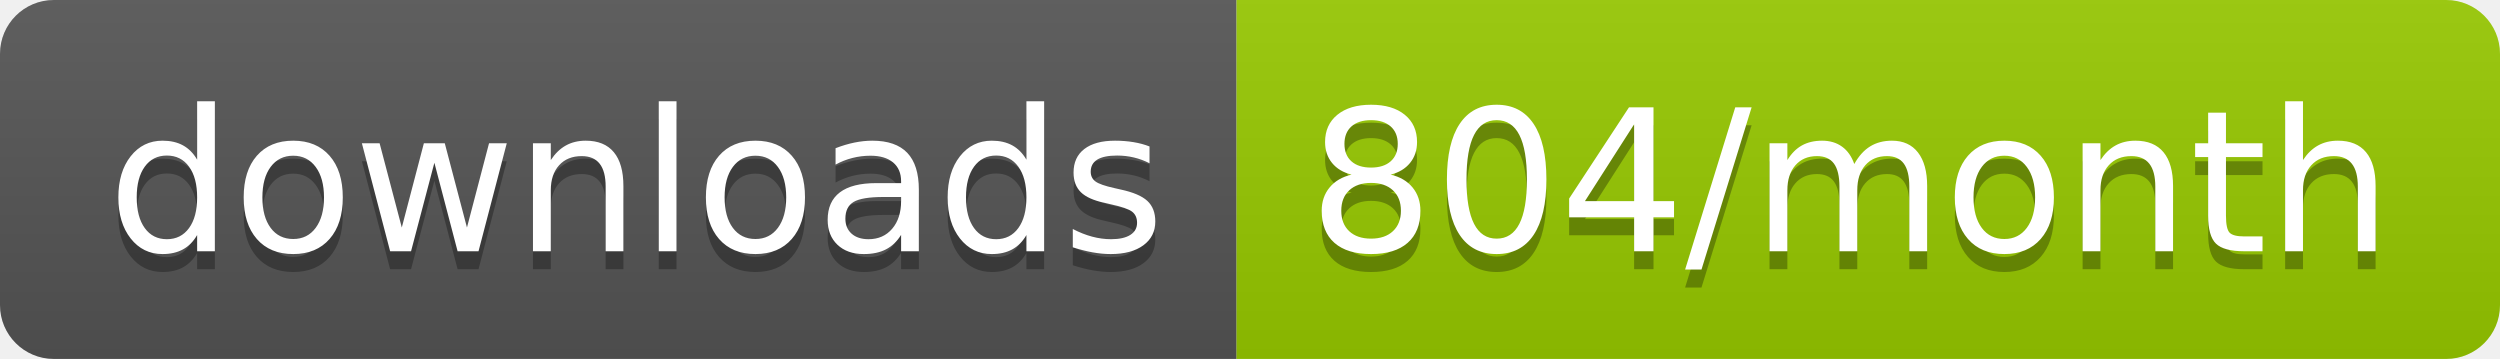
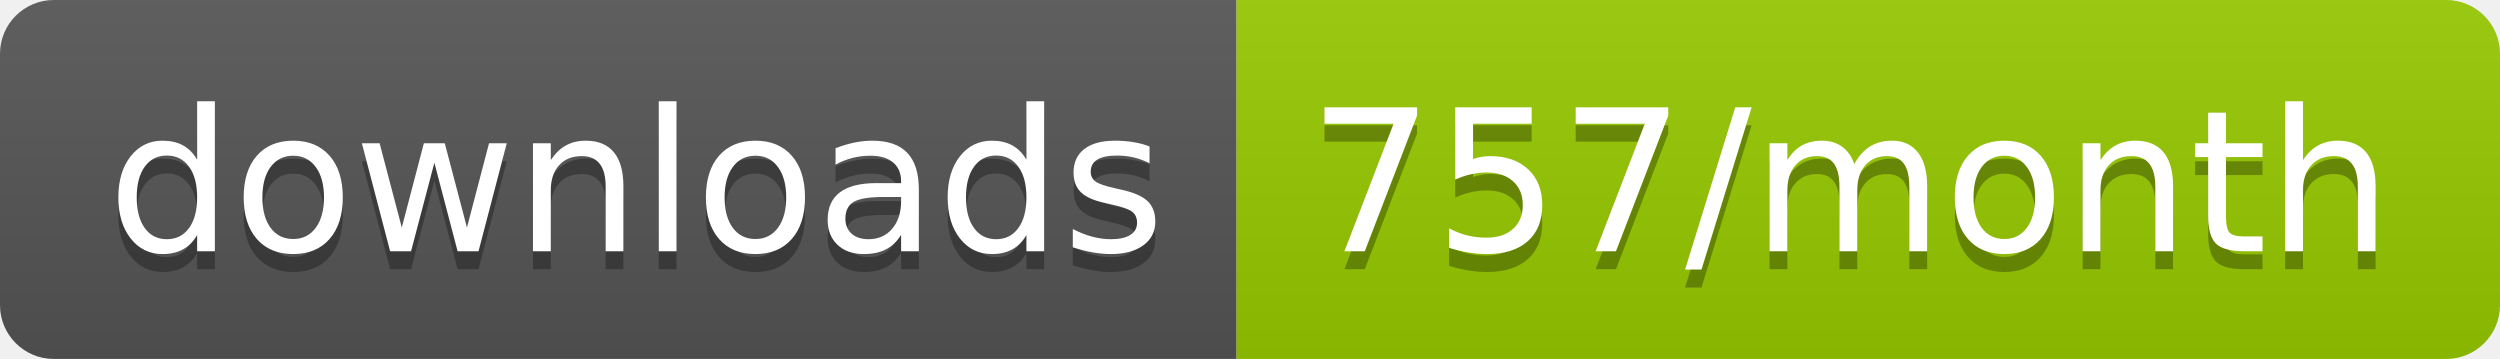
<svg xmlns="http://www.w3.org/2000/svg" width="139.3" height="20">
  <linearGradient id="smooth" x2="0" y2="100%">
    <stop offset="0" stop-color="#bbb" stop-opacity=".1" />
    <stop offset="1" stop-opacity=".1" />
  </linearGradient>
  <clipPath id="round">
    <rect width="139.3" height="20" rx="3" fill="#fff" />
  </clipPath>
  <g clip-path="url(#round)">
    <rect width="68.9" height="20" fill="#555" />
    <rect x="68.9" width="70.4" height="20" fill="#97CA00" />
    <rect width="139.3" height="20" fill="url(#smooth)" />
  </g>
  <g fill="#fff" text-anchor="middle" font-family="DejaVu Sans,Verdana,Geneva,sans-serif" font-size="110">
    <text x="354.5" y="150" fill="#010101" fill-opacity=".3" transform="scale(0.1)" textLength="589.0" lengthAdjust="spacing">downloads</text>
    <text x="354.5" y="140" transform="scale(0.1)" textLength="589.0" lengthAdjust="spacing">downloads</text>
-     <text x="1031.0" y="150" fill="#010101" fill-opacity=".3" transform="scale(0.1)" textLength="604.0" lengthAdjust="spacing">804/month</text>
-     <text x="1031.0" y="140" transform="scale(0.1)" textLength="604.0" lengthAdjust="spacing">804/month</text>
+     <text x="1031.0" y="150" fill="#010101" fill-opacity=".3" transform="scale(0.1)" textLength="604.0" lengthAdjust="spacing">757/month</text>
+     <text x="1031.0" y="140" transform="scale(0.1)" textLength="604.0" lengthAdjust="spacing">757/month</text>
  </g>
</svg>
